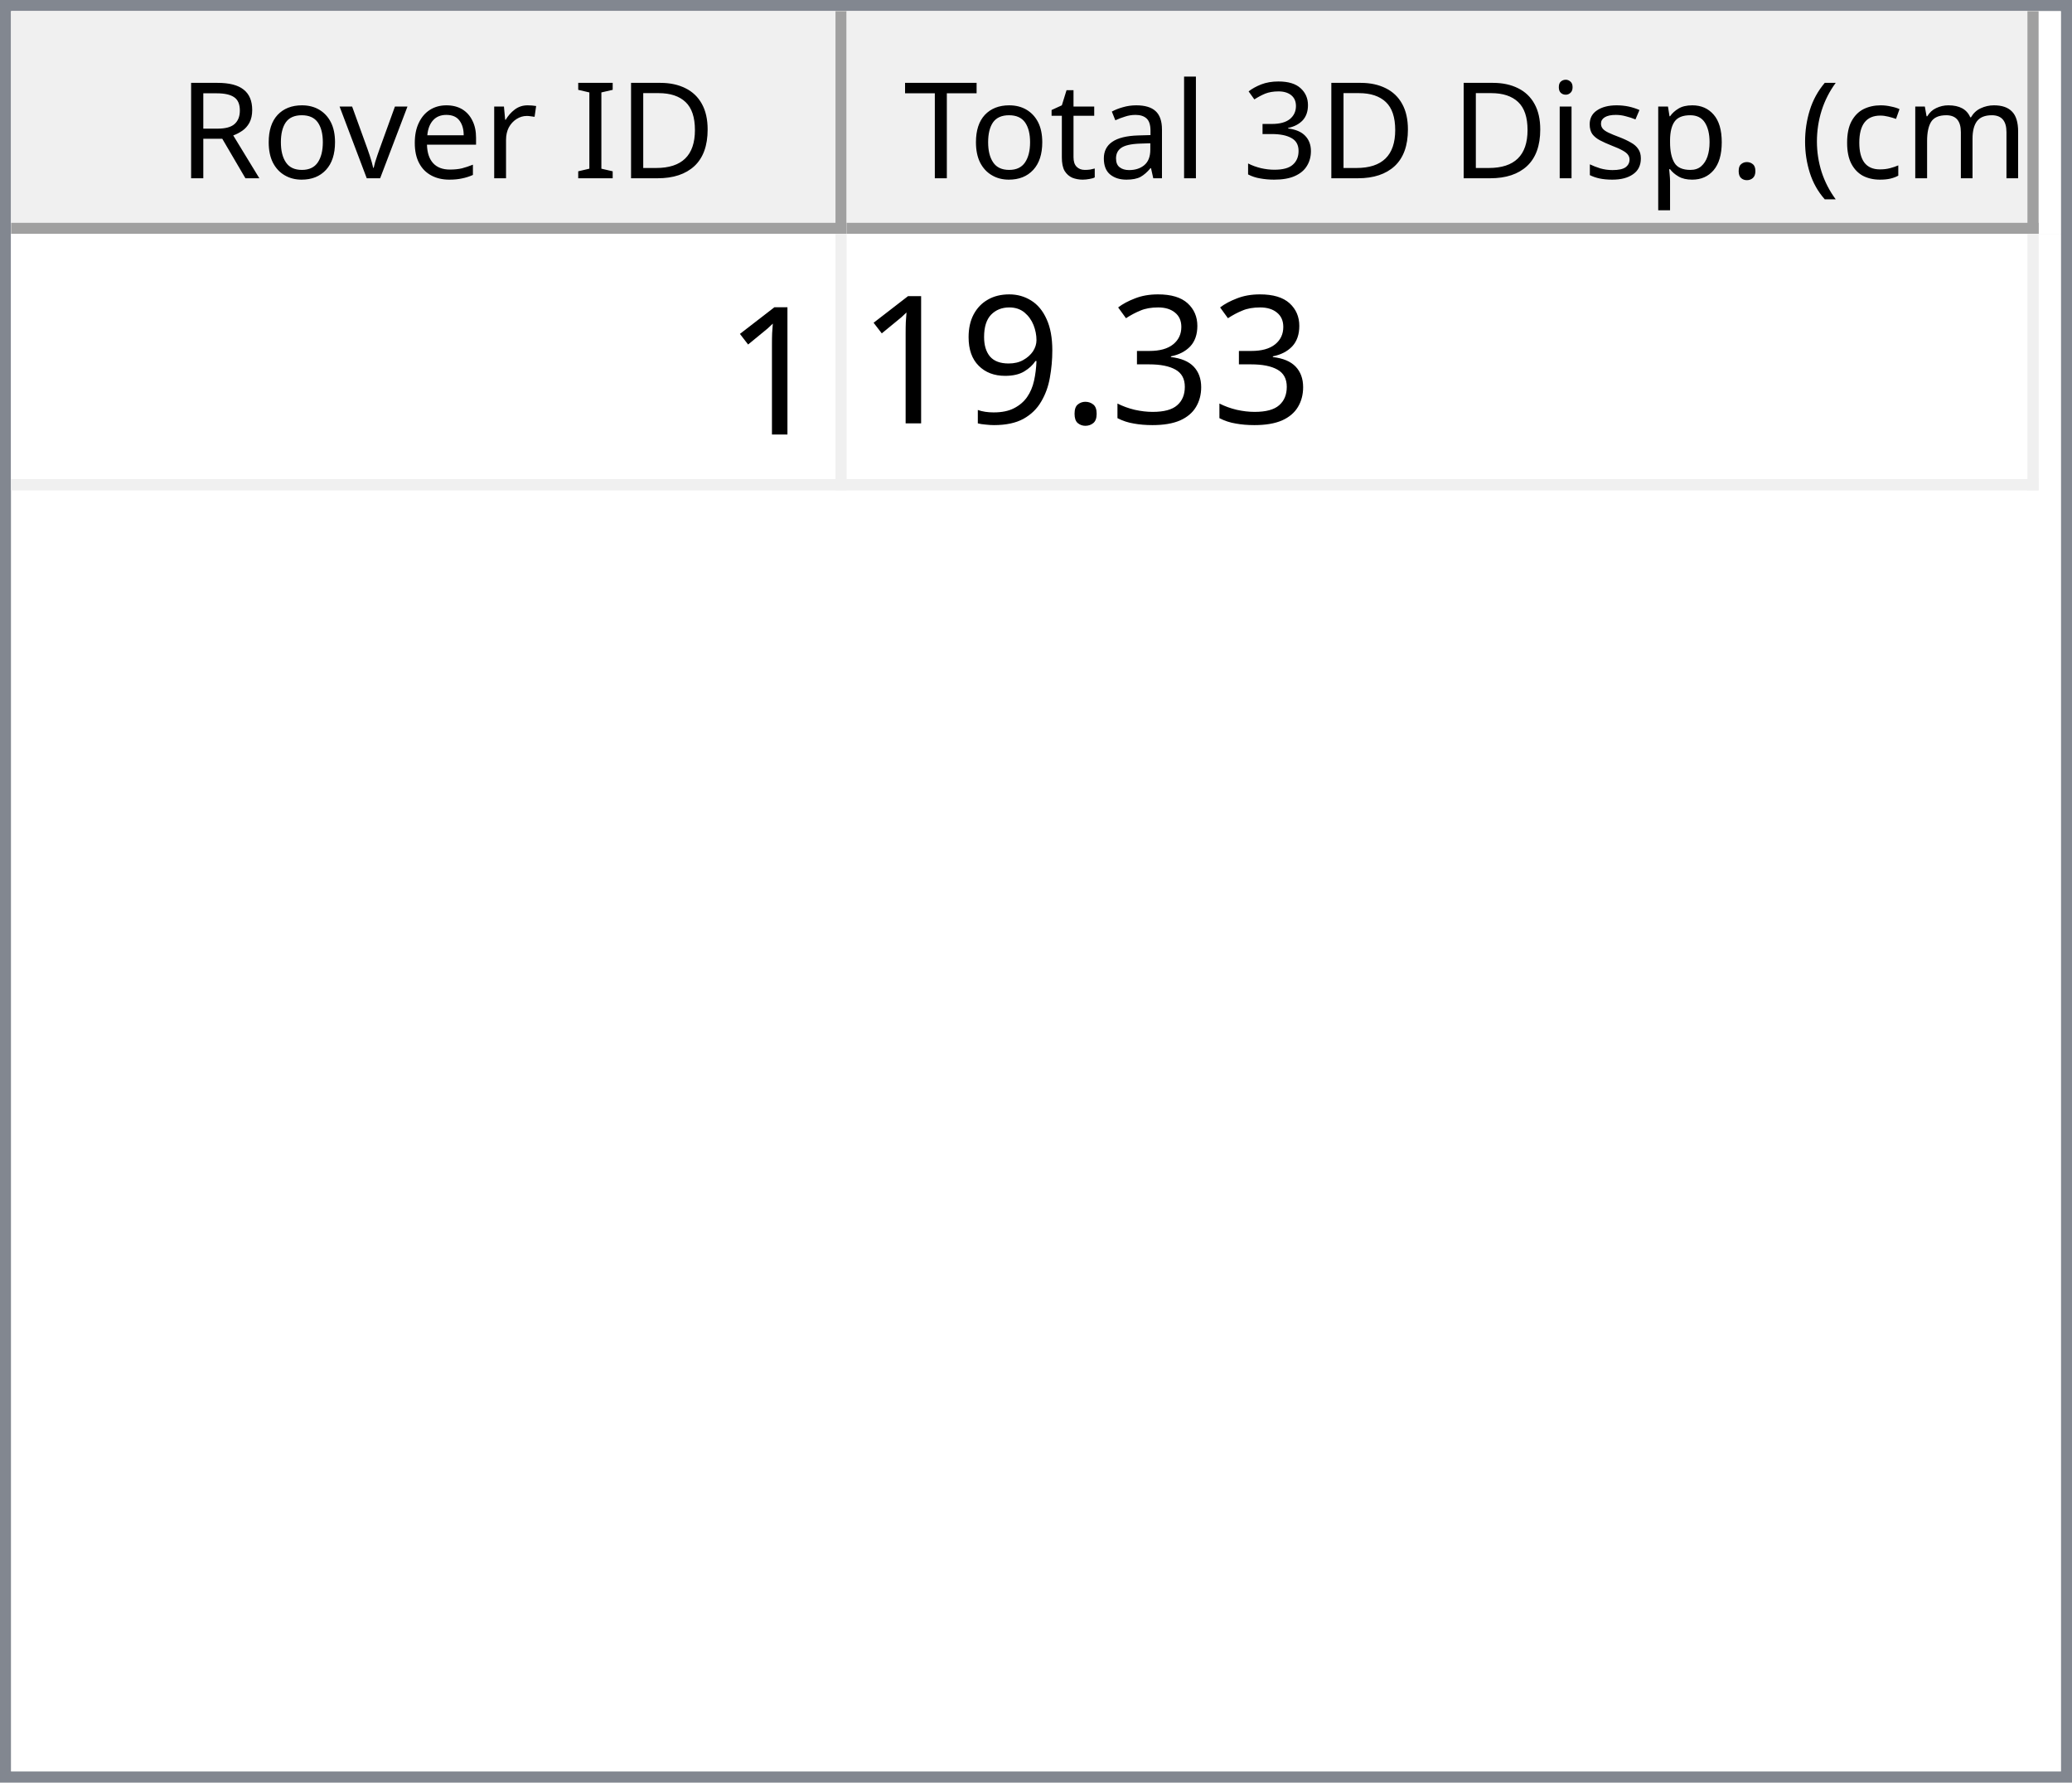
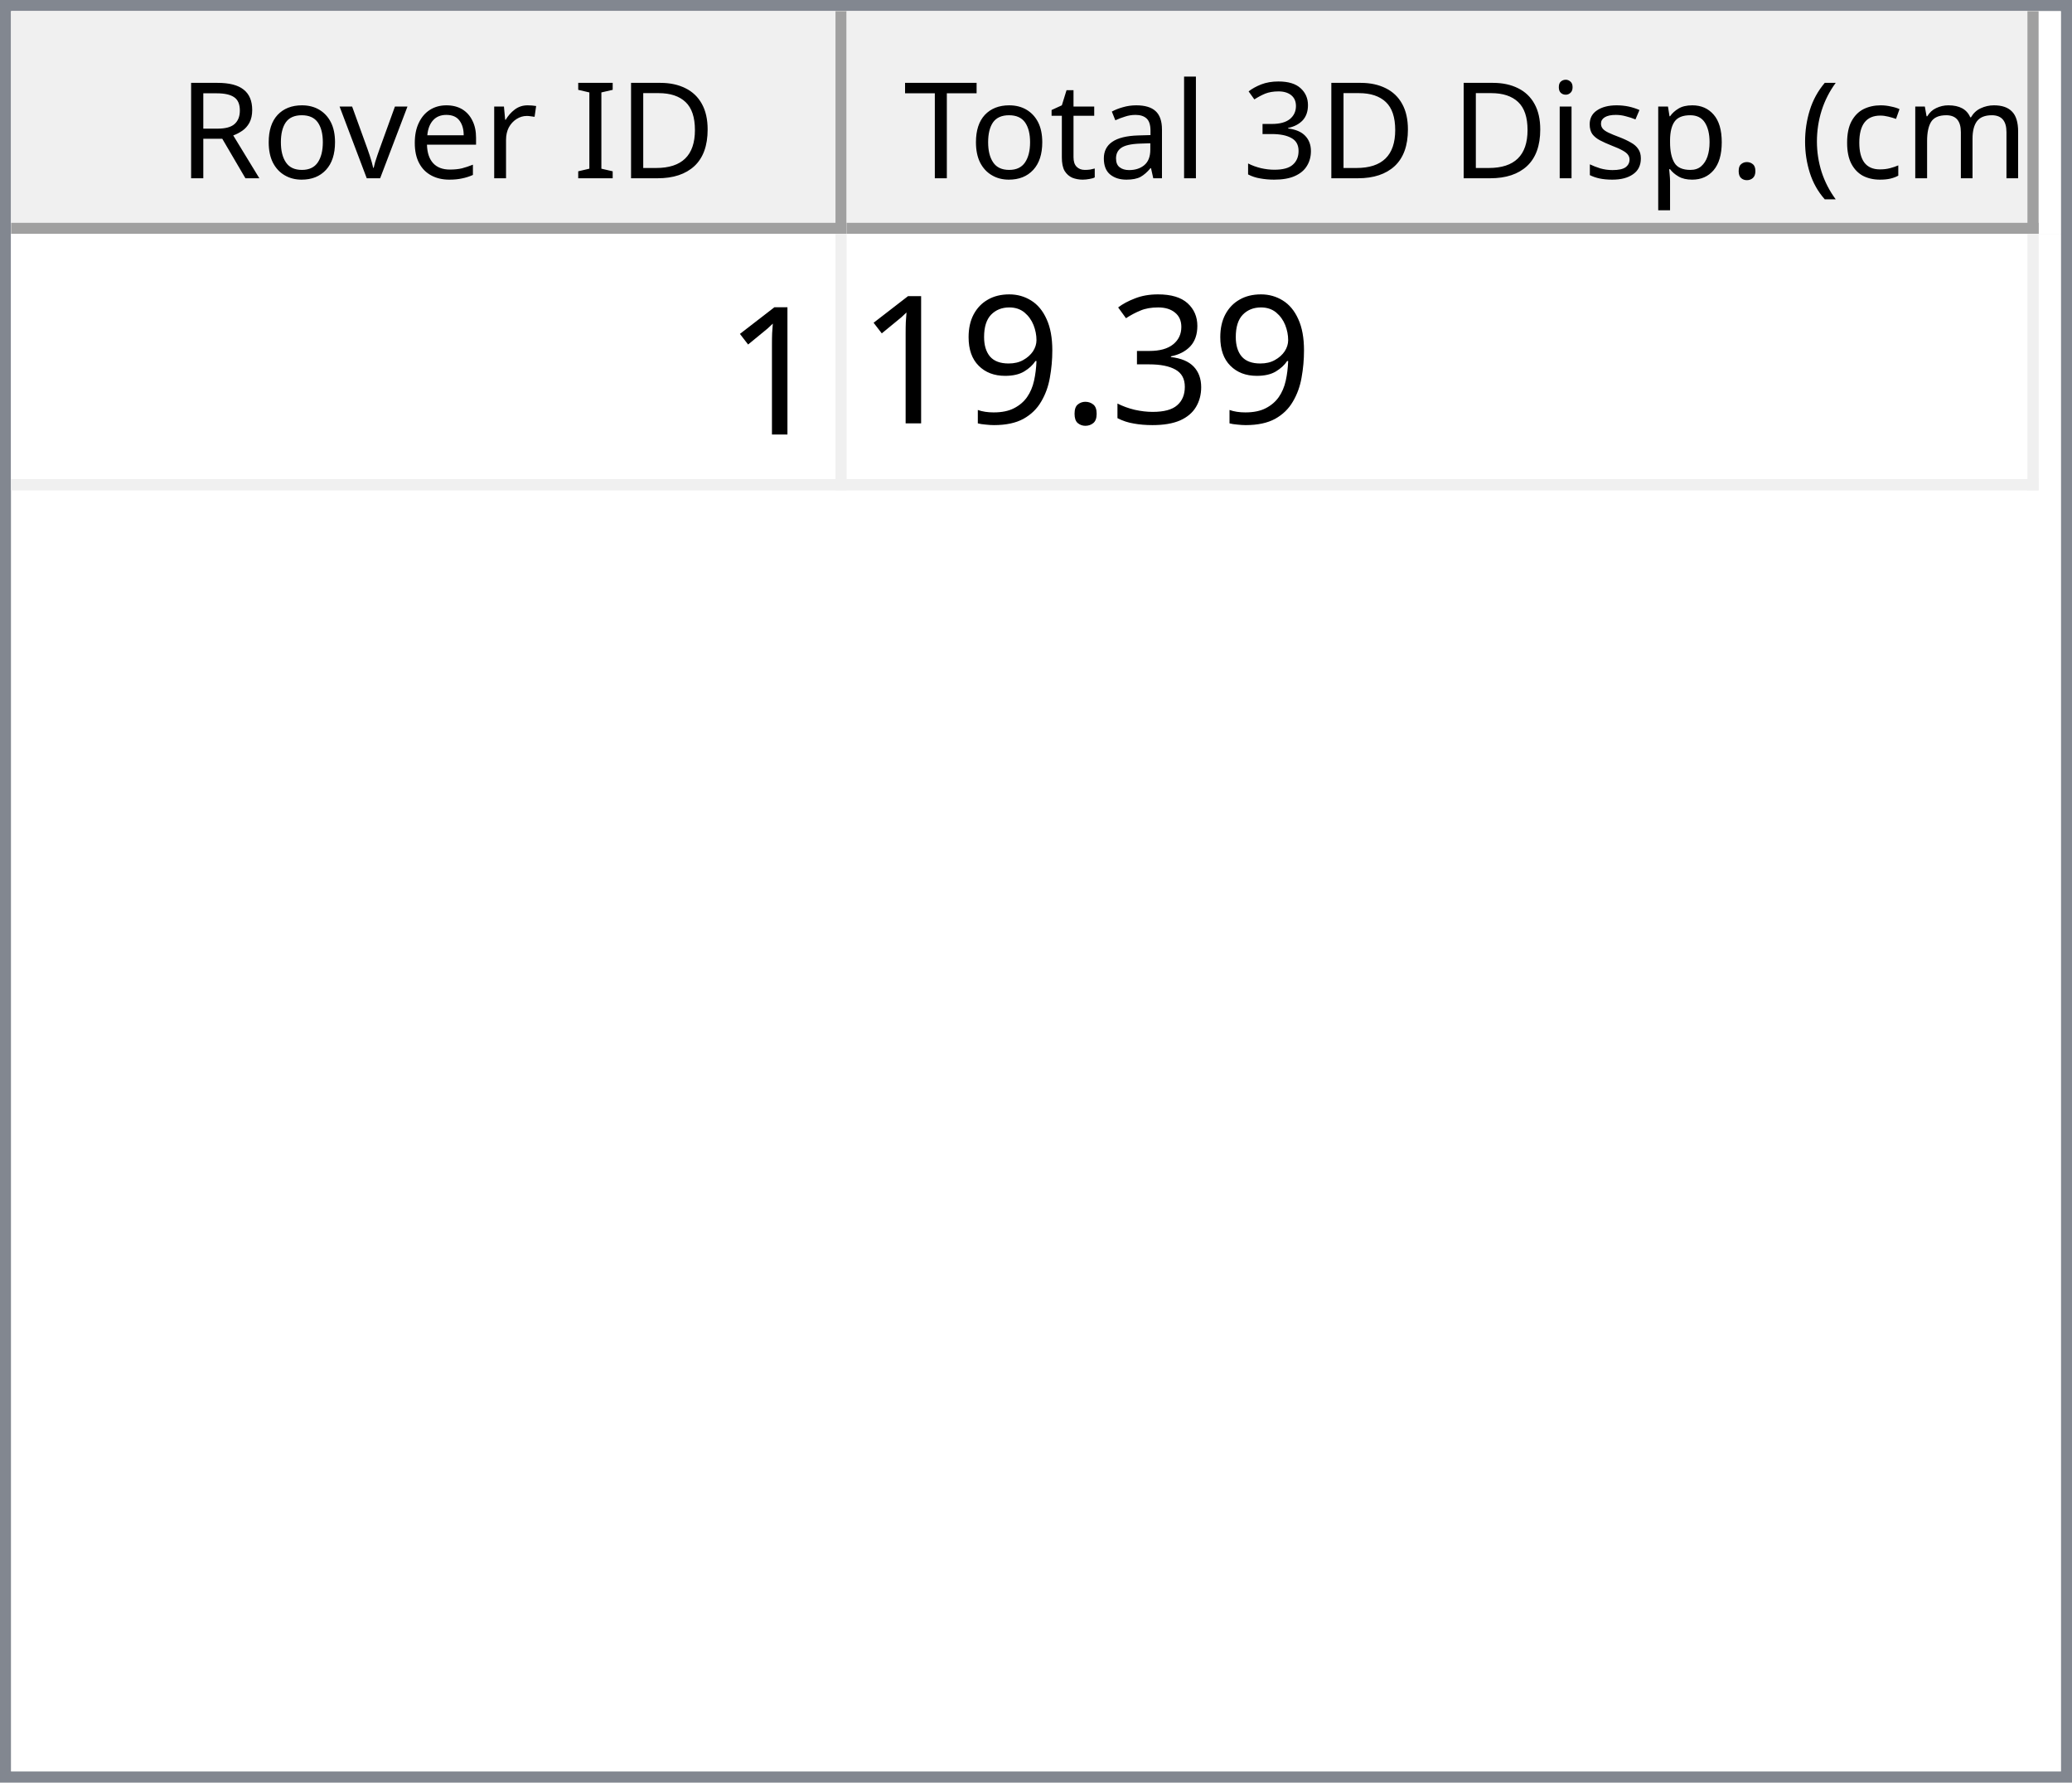
<svg xmlns="http://www.w3.org/2000/svg" style="fill-opacity:1; color-rendering:auto; color-interpolation:auto; text-rendering:auto; stroke:black; stroke-linecap:square; stroke-miterlimit:10; shape-rendering:auto; stroke-opacity:1; fill:black; stroke-dasharray:none; font-weight:normal; stroke-width:1; font-family:'Dialog'; font-style:normal; stroke-linejoin:miter; font-size:12px; stroke-dashoffset:0; image-rendering:auto;" width="186" height="160">
  <defs id="genericDefs" />
  <g>
    <defs id="defs1">
      <clipPath clipPathUnits="userSpaceOnUse" id="clipPath1">
        <path d="M0 0 L186 0 L186 160 L0 160 L0 0 Z" />
      </clipPath>
      <clipPath clipPathUnits="userSpaceOnUse" id="clipPath2">
        <path d="M0 0 L0 160 L186 160 L186 0 Z" />
      </clipPath>
      <clipPath clipPathUnits="userSpaceOnUse" id="clipPath3">
        <path d="M0 0 L0 20 L184 20 L184 0 Z" />
      </clipPath>
      <clipPath clipPathUnits="userSpaceOnUse" id="clipPath4">
        <path d="M0 0 L0 20 L75 20 L75 0 Z" />
      </clipPath>
      <clipPath clipPathUnits="userSpaceOnUse" id="clipPath5">
        <path d="M1 1 L1 19 L74 19 L74 1 Z" />
      </clipPath>
      <clipPath clipPathUnits="userSpaceOnUse" id="clipPath6">
        <path d="M0 0 L0 18 L73 18 L73 0 Z" />
      </clipPath>
      <clipPath clipPathUnits="userSpaceOnUse" id="clipPath7">
        <path d="M-0.5 -0.5 L-0.5 19.5 L74.5 19.5 L74.5 -0.5 Z" />
      </clipPath>
      <clipPath clipPathUnits="userSpaceOnUse" id="clipPath8">
        <path d="M0 0 L0 20 L107 20 L107 0 Z" />
      </clipPath>
      <clipPath clipPathUnits="userSpaceOnUse" id="clipPath9">
        <path d="M1 1 L1 19 L106 19 L106 1 Z" />
      </clipPath>
      <clipPath clipPathUnits="userSpaceOnUse" id="clipPath10">
        <path d="M0 0 L0 18 L105 18 L105 0 Z" />
      </clipPath>
      <clipPath clipPathUnits="userSpaceOnUse" id="clipPath11">
        <path d="M-0.5 -0.5 L-0.5 19.5 L106.5 19.5 L106.5 -0.5 Z" />
      </clipPath>
      <clipPath clipPathUnits="userSpaceOnUse" id="clipPath12">
        <path d="M0 0 L0 138 L184 138 L184 0 Z" />
      </clipPath>
      <clipPath clipPathUnits="userSpaceOnUse" id="clipPath13">
        <path d="M0 0 L0 23 L182 23 L182 0 Z" />
      </clipPath>
      <clipPath clipPathUnits="userSpaceOnUse" id="clipPath14">
        <path d="M-0.5 -0.5 L-0.5 22.5 L181.5 22.5 L181.5 -0.5 Z" />
      </clipPath>
      <clipPath clipPathUnits="userSpaceOnUse" id="clipPath15">
        <path d="M0 0 L0 22 L74 22 L74 0 Z" />
      </clipPath>
      <clipPath clipPathUnits="userSpaceOnUse" id="clipPath16">
        <path d="M0 0 L0 22 L106 22 L106 0 Z" />
      </clipPath>
      <font horiz-adv-x="64.551" id="font1">
        <font-face ascent="107.91" descent="25.098" units-per-em="100" style="font-style:normal; font-family:Segoe UI; font-weight:normal;" />
        <missing-glyph horiz-adv-x="64.551" d="M8.109 0 L8.109 68.266 L56.453 68.266 L56.453 0 L8.109 0 ZM15.328 7.234 L49.219 7.234 L49.219 61.031 L15.328 61.031 L15.328 7.234 Z" />
        <glyph unicode="D" horiz-adv-x="70.117" d="M9.188 0 L9.188 70.016 L28.516 70.016 Q65.531 70.016 65.531 35.891 Q65.531 19.672 55.25 9.836 Q44.969 0 27.734 0 L9.188 0 ZM17.391 62.594 L17.391 7.422 L27.828 7.422 Q41.609 7.422 49.273 14.797 Q56.938 22.172 56.938 35.688 Q56.938 62.594 28.328 62.594 L17.391 62.594 Z" />
        <glyph unicode="I" horiz-adv-x="26.611" d="M17.391 0 L9.188 0 L9.188 70.016 L17.391 70.016 L17.391 0 Z" />
        <glyph unicode=" " horiz-adv-x="27.393" d="" />
        <glyph unicode="r" horiz-adv-x="34.766" d="M34.188 41.891 Q32.078 43.5 28.125 43.5 Q23 43.5 19.555 38.672 Q16.109 33.844 16.109 25.484 L16.109 0 L8.109 0 L8.109 50 L16.109 50 L16.109 39.703 L16.312 39.703 Q18.016 44.969 21.531 47.922 Q25.047 50.875 29.391 50.875 Q32.516 50.875 34.188 50.203 L34.188 41.891 Z" />
        <glyph unicode="e" horiz-adv-x="52.295" d="M48.297 23 L12.984 23 Q13.188 14.656 17.484 10.109 Q21.781 5.562 29.297 5.562 Q37.75 5.562 44.828 11.141 L44.828 3.609 Q38.234 -1.172 27.391 -1.172 Q16.797 -1.172 10.742 5.641 Q4.688 12.453 4.688 24.812 Q4.688 36.469 11.305 43.82 Q17.922 51.172 27.734 51.172 Q37.547 51.172 42.922 44.828 Q48.297 38.484 48.297 27.203 L48.297 23 ZM40.094 29.781 Q40.047 36.719 36.75 40.578 Q33.453 44.438 27.594 44.438 Q21.922 44.438 17.969 40.383 Q14.016 36.328 13.094 29.781 L40.094 29.781 Z" />
        <glyph unicode="v" horiz-adv-x="47.9" d="M47.406 50 L27.484 0 L19.625 0 L0.688 50 L9.469 50 L22.172 13.672 Q23.578 9.672 23.922 6.688 L24.125 6.688 Q24.609 10.453 25.688 13.484 L38.969 50 L47.406 50 Z" />
        <glyph unicode="o" horiz-adv-x="58.594" d="M29 -1.172 Q17.922 -1.172 11.305 5.836 Q4.688 12.844 4.688 24.422 Q4.688 37.016 11.57 44.094 Q18.453 51.172 30.172 51.172 Q41.359 51.172 47.633 44.289 Q53.906 37.406 53.906 25.203 Q53.906 13.234 47.141 6.031 Q40.375 -1.172 29 -1.172 ZM29.594 44.438 Q21.875 44.438 17.383 39.188 Q12.891 33.938 12.891 24.703 Q12.891 15.828 17.43 10.695 Q21.969 5.562 29.594 5.562 Q37.359 5.562 41.531 10.594 Q45.703 15.625 45.703 24.906 Q45.703 34.281 41.531 39.359 Q37.359 44.438 29.594 44.438 Z" />
        <glyph unicode="R" horiz-adv-x="59.814" d="M59.375 0 L49.609 0 L37.891 19.625 Q36.281 22.359 34.766 24.289 Q33.25 26.219 31.664 27.438 Q30.078 28.656 28.25 29.219 Q26.422 29.781 24.125 29.781 L17.391 29.781 L17.391 0 L9.188 0 L9.188 70.016 L30.078 70.016 Q34.672 70.016 38.555 68.867 Q42.438 67.719 45.289 65.375 Q48.141 63.031 49.758 59.547 Q51.375 56.062 51.375 51.375 Q51.375 47.703 50.273 44.656 Q49.172 41.609 47.148 39.211 Q45.125 36.812 42.266 35.133 Q39.406 33.453 35.844 32.516 L35.844 32.328 Q37.594 31.547 38.891 30.547 Q40.188 29.547 41.359 28.18 Q42.531 26.812 43.68 25.078 Q44.828 23.344 46.234 21.047 L59.375 0 ZM17.391 62.594 L17.391 37.203 L28.516 37.203 Q31.594 37.203 34.203 38.133 Q36.812 39.062 38.719 40.797 Q40.625 42.531 41.703 45.047 Q42.781 47.562 42.781 50.688 Q42.781 56.297 39.141 59.445 Q35.5 62.594 28.609 62.594 L17.391 62.594 Z" />
        <glyph unicode=")" horiz-adv-x="30.176" d="M8.297 -15.922 L1.172 -15.922 Q16.406 2.344 16.406 26.812 Q16.406 51.469 1.078 70.016 L8.297 70.016 Q23.531 52.156 23.531 26.703 Q23.531 1.375 8.297 -15.922 Z" />
        <glyph unicode="m" horiz-adv-x="86.133" d="M79.109 0 L71.094 0 L71.094 28.719 Q71.094 37.016 68.531 40.727 Q65.969 44.438 59.906 44.438 Q54.781 44.438 51.195 39.75 Q47.609 35.062 47.609 28.516 L47.609 0 L39.594 0 L39.594 29.688 Q39.594 44.438 28.219 44.438 Q22.953 44.438 19.531 40.016 Q16.109 35.594 16.109 28.516 L16.109 0 L8.109 0 L8.109 50 L16.109 50 L16.109 42.094 L16.312 42.094 Q21.625 51.172 31.844 51.172 Q36.969 51.172 40.773 48.312 Q44.578 45.453 46 40.828 Q51.562 51.172 62.594 51.172 Q79.109 51.172 79.109 30.812 L79.109 0 Z" />
        <glyph unicode="c" horiz-adv-x="46.191" d="M42.188 2.297 Q36.422 -1.172 28.516 -1.172 Q17.828 -1.172 11.258 5.789 Q4.688 12.75 4.688 23.828 Q4.688 36.188 11.766 43.68 Q18.844 51.172 30.672 51.172 Q37.25 51.172 42.281 48.734 L42.281 40.531 Q36.719 44.438 30.375 44.438 Q22.703 44.438 17.797 38.945 Q12.891 33.453 12.891 24.516 Q12.891 15.719 17.508 10.641 Q22.125 5.562 29.891 5.562 Q36.422 5.562 42.188 9.906 L42.188 2.297 Z" />
        <glyph unicode="(" horiz-adv-x="30.176" d="M29.109 -15.922 L21.969 -15.922 Q6.844 1.375 6.844 26.703 Q6.844 52.156 21.969 70.016 L29.203 70.016 Q13.875 51.469 13.875 26.812 Q13.875 2.344 29.109 -15.922 Z" />
        <glyph unicode="." horiz-adv-x="21.68" d="M10.891 -1.078 Q8.641 -1.078 7.055 0.539 Q5.469 2.156 5.469 4.391 Q5.469 6.641 7.055 8.273 Q8.641 9.906 10.891 9.906 Q13.188 9.906 14.797 8.273 Q16.406 6.641 16.406 4.391 Q16.406 2.156 14.797 0.539 Q13.188 -1.078 10.891 -1.078 Z" />
        <glyph unicode="p" horiz-adv-x="58.789" d="M16.312 7.234 L16.109 7.234 L16.109 -23 L8.109 -23 L8.109 50 L16.109 50 L16.109 41.219 L16.312 41.219 Q22.219 51.172 33.594 51.172 Q43.266 51.172 48.688 44.461 Q54.109 37.75 54.109 26.469 Q54.109 13.922 48 6.375 Q41.891 -1.172 31.297 -1.172 Q21.578 -1.172 16.312 7.234 ZM16.109 27.391 L16.109 20.406 Q16.109 14.203 20.141 9.883 Q24.172 5.562 30.375 5.562 Q37.641 5.562 41.773 11.133 Q45.906 16.703 45.906 26.609 Q45.906 34.969 42.047 39.703 Q38.188 44.438 31.594 44.438 Q24.609 44.438 20.359 39.578 Q16.109 34.719 16.109 27.391 Z" />
        <glyph unicode="s" horiz-adv-x="42.432" d="M5.078 1.812 L5.078 10.406 Q11.625 5.562 19.484 5.562 Q30.031 5.562 30.031 12.594 Q30.031 14.594 29.125 15.992 Q28.219 17.391 26.68 18.461 Q25.141 19.531 23.07 20.383 Q21 21.234 18.609 22.172 Q15.281 23.484 12.766 24.828 Q10.25 26.172 8.57 27.859 Q6.891 29.547 6.031 31.695 Q5.172 33.844 5.172 36.719 Q5.172 40.234 6.789 42.945 Q8.406 45.656 11.086 47.484 Q13.766 49.312 17.211 50.242 Q20.656 51.172 24.312 51.172 Q30.812 51.172 35.938 48.922 L35.938 40.828 Q30.422 44.438 23.25 44.438 Q21 44.438 19.195 43.922 Q17.391 43.406 16.094 42.477 Q14.797 41.547 14.086 40.258 Q13.375 38.969 13.375 37.406 Q13.375 35.453 14.086 34.133 Q14.797 32.812 16.164 31.789 Q17.531 30.766 19.484 29.938 Q21.438 29.109 23.922 28.125 Q27.25 26.859 29.883 25.516 Q32.516 24.172 34.375 22.484 Q36.234 20.797 37.234 18.602 Q38.234 16.406 38.234 13.375 Q38.234 9.672 36.602 6.938 Q34.969 4.203 32.234 2.398 Q29.5 0.594 25.93 -0.289 Q22.359 -1.172 18.453 -1.172 Q10.75 -1.172 5.078 1.812 Z" />
        <glyph unicode="i" horiz-adv-x="24.219" d="M12.203 62.703 Q10.062 62.703 8.547 64.164 Q7.031 65.625 7.031 67.875 Q7.031 70.125 8.547 71.609 Q10.062 73.094 12.203 73.094 Q14.406 73.094 15.945 71.609 Q17.484 70.125 17.484 67.875 Q17.484 65.719 15.945 64.211 Q14.406 62.703 12.203 62.703 ZM16.109 0 L8.109 0 L8.109 50 L16.109 50 L16.109 0 Z" />
        <glyph unicode="3" horiz-adv-x="53.906" d="M46.531 19.828 Q46.531 15.094 44.75 11.211 Q42.969 7.328 39.719 4.57 Q36.469 1.812 31.93 0.297 Q27.391 -1.219 21.922 -1.219 Q11.922 -1.219 6 2.594 L6 11.188 Q13.094 5.609 22.219 5.609 Q25.875 5.609 28.828 6.539 Q31.781 7.469 33.906 9.227 Q36.031 10.984 37.18 13.477 Q38.328 15.969 38.328 19.094 Q38.328 32.812 18.797 32.812 L12.984 32.812 L12.984 39.594 L18.5 39.594 Q35.797 39.594 35.797 52.484 Q35.797 64.406 22.609 64.406 Q15.188 64.406 8.688 59.422 L8.688 67.188 Q15.375 71.188 24.609 71.188 Q29 71.188 32.57 69.969 Q36.141 68.75 38.68 66.555 Q41.219 64.359 42.609 61.281 Q44 58.203 44 54.5 Q44 40.672 30.031 36.719 L30.031 36.531 Q33.594 36.141 36.625 34.797 Q39.656 33.453 41.852 31.305 Q44.047 29.156 45.289 26.25 Q46.531 23.344 46.531 19.828 Z" />
        <glyph unicode="l" horiz-adv-x="24.219" d="M16.109 0 L8.109 0 L8.109 74.031 L16.109 74.031 L16.109 0 Z" />
        <glyph unicode="a" horiz-adv-x="50.879" d="M43.891 0 L35.891 0 L35.891 7.812 L35.688 7.812 Q30.469 -1.172 20.312 -1.172 Q12.844 -1.172 8.617 2.781 Q4.391 6.734 4.391 13.281 Q4.391 27.297 20.906 29.594 L35.891 31.688 Q35.891 44.438 25.594 44.438 Q16.547 44.438 9.281 38.281 L9.281 46.484 Q16.656 51.172 26.266 51.172 Q43.891 51.172 43.891 32.516 L43.891 0 ZM35.891 25.297 L23.828 23.641 Q18.266 22.859 15.43 20.875 Q12.594 18.891 12.594 13.875 Q12.594 10.203 15.211 7.883 Q17.828 5.562 22.172 5.562 Q28.125 5.562 32.008 9.742 Q35.891 13.922 35.891 20.312 L35.891 25.297 Z" />
        <glyph unicode="t" horiz-adv-x="33.887" d="M31.297 0.484 Q28.469 -1.078 23.828 -1.078 Q10.688 -1.078 10.688 13.578 L10.688 43.172 L2.094 43.172 L2.094 50 L10.688 50 L10.688 62.203 L18.703 64.797 L18.703 50 L31.297 50 L31.297 43.172 L18.703 43.172 L18.703 14.984 Q18.703 9.969 20.414 7.82 Q22.125 5.672 26.078 5.672 Q29.109 5.672 31.297 7.328 L31.297 0.484 Z" />
        <glyph unicode="T" horiz-adv-x="52.393" d="M50.594 62.594 L30.375 62.594 L30.375 0 L22.172 0 L22.172 62.594 L2 62.594 L2 70.016 L50.594 70.016 L50.594 62.594 Z" />
      </font>
      <font horiz-adv-x="75.0" id="font2">
        <font-face ascent="100.537" descent="21.973" units-per-em="100" style="font-style:normal; font-family:sans-serif; font-weight:normal;" />
        <missing-glyph horiz-adv-x="75.0" d="M12.5 0 L12.5 62.5 L62.5 62.5 L62.5 0 L12.5 0 ZM14.062 1.562 L60.938 1.562 L60.938 60.938 L14.062 60.938 L14.062 1.562 Z" />
        <glyph unicode="1" horiz-adv-x="55.615" d="M37.25 0 L28.469 0 L28.469 56 Q25.297 52.984 20.141 49.953 Q14.984 46.922 10.891 45.406 L10.891 53.906 Q18.266 57.375 23.781 62.305 Q29.297 67.234 31.594 71.875 L37.25 71.875 L37.25 0 Z" />
        <glyph unicode="3" horiz-adv-x="55.615" d="M4.203 18.891 L12.984 20.062 Q14.5 12.594 18.141 9.297 Q21.781 6 27 6 Q33.203 6 37.477 10.297 Q41.75 14.594 41.75 20.953 Q41.75 27 37.797 30.93 Q33.844 34.859 27.734 34.859 Q25.25 34.859 21.531 33.891 L22.516 41.609 Q23.391 41.5 23.922 41.5 Q29.547 41.5 34.039 44.43 Q38.531 47.359 38.531 53.469 Q38.531 58.297 35.258 61.477 Q31.984 64.656 26.812 64.656 Q21.688 64.656 18.266 61.43 Q14.844 58.203 13.875 51.766 L5.078 53.328 Q6.688 62.156 12.398 67.016 Q18.109 71.875 26.609 71.875 Q32.469 71.875 37.398 69.359 Q42.328 66.844 44.945 62.5 Q47.562 58.156 47.562 53.266 Q47.562 48.641 45.07 44.828 Q42.578 41.016 37.703 38.766 Q44.047 37.312 47.562 32.695 Q51.078 28.078 51.078 21.141 Q51.078 11.766 44.242 5.25 Q37.406 -1.266 26.953 -1.266 Q17.531 -1.266 11.305 4.352 Q5.078 9.969 4.203 18.891 Z" />
        <glyph unicode="." horiz-adv-x="27.783" d="M9.078 0 L9.078 10.016 L19.094 10.016 L19.094 0 L9.078 0 Z" />
        <glyph unicode="9" horiz-adv-x="55.615" d="M5.469 16.547 L13.922 17.328 Q14.984 11.375 18.016 8.688 Q21.047 6 25.781 6 Q29.828 6 32.883 7.859 Q35.938 9.719 37.891 12.82 Q39.844 15.922 41.164 21.195 Q42.484 26.469 42.484 31.938 Q42.484 32.516 42.438 33.688 Q39.797 29.5 35.234 26.883 Q30.672 24.266 25.344 24.266 Q16.453 24.266 10.305 30.711 Q4.156 37.156 4.156 47.703 Q4.156 58.594 10.578 65.234 Q17 71.875 26.656 71.875 Q33.641 71.875 39.43 68.117 Q45.219 64.359 48.219 57.398 Q51.219 50.438 51.219 37.25 Q51.219 23.531 48.242 15.406 Q45.266 7.281 39.383 3.031 Q33.5 -1.219 25.594 -1.219 Q17.188 -1.219 11.867 3.445 Q6.547 8.109 5.469 16.547 ZM41.453 48.141 Q41.453 55.719 37.43 60.156 Q33.406 64.594 27.734 64.594 Q21.875 64.594 17.531 59.812 Q13.188 55.031 13.188 47.406 Q13.188 40.578 17.312 36.305 Q21.438 32.031 27.484 32.031 Q33.594 32.031 37.523 36.305 Q41.453 40.578 41.453 48.141 Z" />
      </font>
    </defs>
    <g style="fill:white; stroke:white;">
      <rect x="0" y="0" width="186" style="clip-path:url(#clipPath1); stroke:none;" height="160" />
    </g>
    <g style="fill:white; text-rendering:optimizeSpeed; color-rendering:optimizeSpeed; image-rendering:optimizeSpeed; shape-rendering:crispEdges; stroke:white; color-interpolation:sRGB;">
      <rect x="0" width="186" height="160" y="0" style="stroke:none;" />
      <path style="stroke:none;" d="M0 160 L186 160 L186 0 L0 0 Z" />
    </g>
    <g style="fill:rgb(240,240,240); font-family:'Segoe UI'; stroke:rgb(240,240,240);">
      <rect x="0" y="0" width="186" style="clip-path:url(#clipPath2); stroke:none;" height="160" />
    </g>
    <g style="fill:rgb(130,135,144); font-family:'Segoe UI'; stroke:rgb(130,135,144);">
      <path d="M0 0 L186 0 L186 160 L0 160 L0 0 ZM1 1 L185 1 L185 159 L1 159 L1 1 Z" style="fill-rule:evenodd; clip-path:url(#clipPath2); stroke:none;" />
    </g>
    <g style="fill:white; font-family:'Segoe UI'; stroke:white;" transform="translate(1,1)">
      <rect x="0" y="0" width="184" style="clip-path:url(#clipPath3); stroke:none;" height="20" />
    </g>
    <g style="fill:rgb(240,240,240); font-family:'Segoe UI'; stroke:rgb(240,240,240);" transform="translate(1,1)">
      <rect x="0" y="0" width="75" style="clip-path:url(#clipPath4); stroke:none;" height="20" />
    </g>
    <g style="font-family:'Segoe UI';" transform="translate(2,2)">
      <text x="14" xml:space="preserve" y="14" style="clip-path:url(#clipPath6); stroke:none;">Rover ID</text>
    </g>
    <g style="fill:rgb(160,160,160); font-family:'Segoe UI'; stroke:rgb(160,160,160); stroke-linejoin:bevel;" transform="translate(1.5,1.5)">
      <line x1="74" x2="74" y1="0" style="fill:none; clip-path:url(#clipPath7);" y2="19" />
    </g>
    <g style="fill:rgb(160,160,160); font-family:'Segoe UI'; stroke:rgb(160,160,160); stroke-linejoin:bevel;" transform="matrix(1,0,0,1,1,1) translate(0.5,0.5)">
      <line x1="0" x2="74" y1="19" style="fill:none; clip-path:url(#clipPath7);" y2="19" />
    </g>
    <g style="fill:rgb(240,240,240); font-family:'Segoe UI'; stroke:rgb(240,240,240);" transform="translate(76,1)">
      <rect x="0" y="0" width="107" style="clip-path:url(#clipPath8); stroke:none;" height="20" />
    </g>
    <g style="font-family:'Segoe UI';" transform="translate(77,2)">
      <text x="1" xml:space="preserve" y="14" style="clip-path:url(#clipPath10); stroke:none;"> Total 3D Disp. (cm)</text>
    </g>
    <g style="fill:rgb(160,160,160); font-family:'Segoe UI'; stroke:rgb(160,160,160); stroke-linejoin:bevel;" transform="translate(76.5,1.5)">
      <line x1="106" x2="106" y1="0" style="fill:none; clip-path:url(#clipPath11);" y2="19" />
    </g>
    <g style="fill:rgb(160,160,160); font-family:'Segoe UI'; stroke:rgb(160,160,160); stroke-linejoin:bevel;" transform="matrix(1,0,0,1,76,1) translate(0.5,0.5)">
      <line x1="0" x2="106" y1="19" style="fill:none; clip-path:url(#clipPath11);" y2="19" />
    </g>
    <g style="fill:white; font-family:'Segoe UI'; stroke:white;" transform="translate(1,21)">
      <rect x="0" y="0" width="184" style="clip-path:url(#clipPath12); stroke:none;" height="138" />
    </g>
    <g style="fill:rgb(240,240,240); font-size:16px; font-family:sans-serif; stroke:rgb(240,240,240);" transform="translate(1,21)">
      <rect x="0" y="0" width="182" style="clip-path:url(#clipPath13); stroke:none;" height="23" />
      <line transform="translate(0.5,0.5)" x1="0" x2="181" y1="22" style="clip-path:url(#clipPath14); fill:none; stroke-linejoin:bevel;" y2="22" />
    </g>
    <g transform="matrix(1,0,0,1,1,21) translate(0.5,0.5)" style="fill:rgb(240,240,240); font-size:16px; font-family:sans-serif; stroke:rgb(240,240,240); stroke-linejoin:bevel;">
      <line x1="74" x2="74" y1="0" style="fill:none; clip-path:url(#clipPath14);" y2="22" />
    </g>
    <g transform="matrix(1,0,0,1,1,21) translate(0.5,0.5)" style="fill:rgb(240,240,240); font-size:16px; font-family:sans-serif; stroke:rgb(240,240,240); stroke-linejoin:bevel;">
      <line x1="181" x2="181" y1="0" style="fill:none; clip-path:url(#clipPath14);" y2="22" />
    </g>
    <g style="fill:white; font-size:16px; font-family:sans-serif; stroke:white;" transform="matrix(1,0,0,1,1,21)">
      <rect x="0" y="0" width="74" style="clip-path:url(#clipPath15); stroke:none;" height="22" />
      <text x="64" y="18" style="fill:black; clip-path:url(#clipPath15); stroke:none;" xml:space="preserve">1</text>
    </g>
    <g style="fill:white; font-size:16px; font-family:sans-serif; stroke:white;" transform="matrix(1,0,0,1,1,21) translate(75,0)">
      <rect x="0" y="0" width="106" style="clip-path:url(#clipPath16); stroke:none;" height="22" />
-       <text x="1" y="17" style="fill:black; clip-path:url(#clipPath16); stroke:none;" xml:space="preserve">19.33</text>
+       <text x="1" y="17" style="fill:black; clip-path:url(#clipPath16); stroke:none;" xml:space="preserve">19.39</text>
    </g>
  </g>
</svg>
